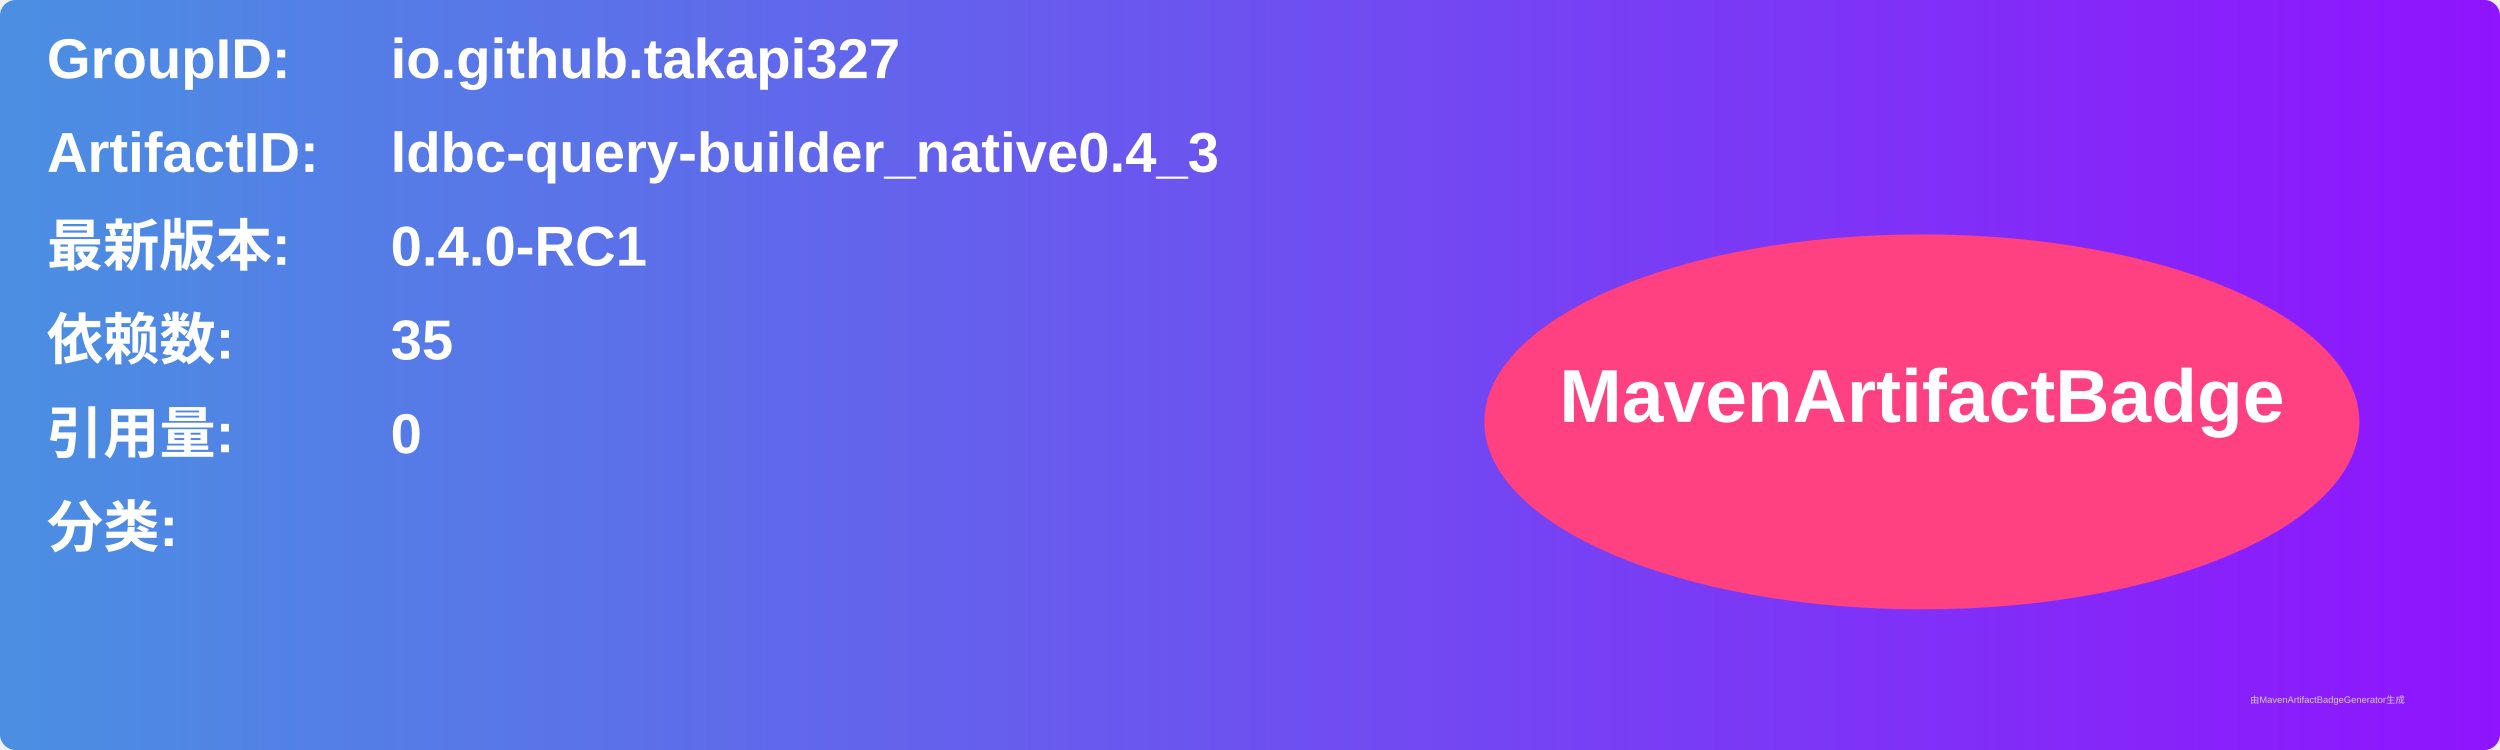
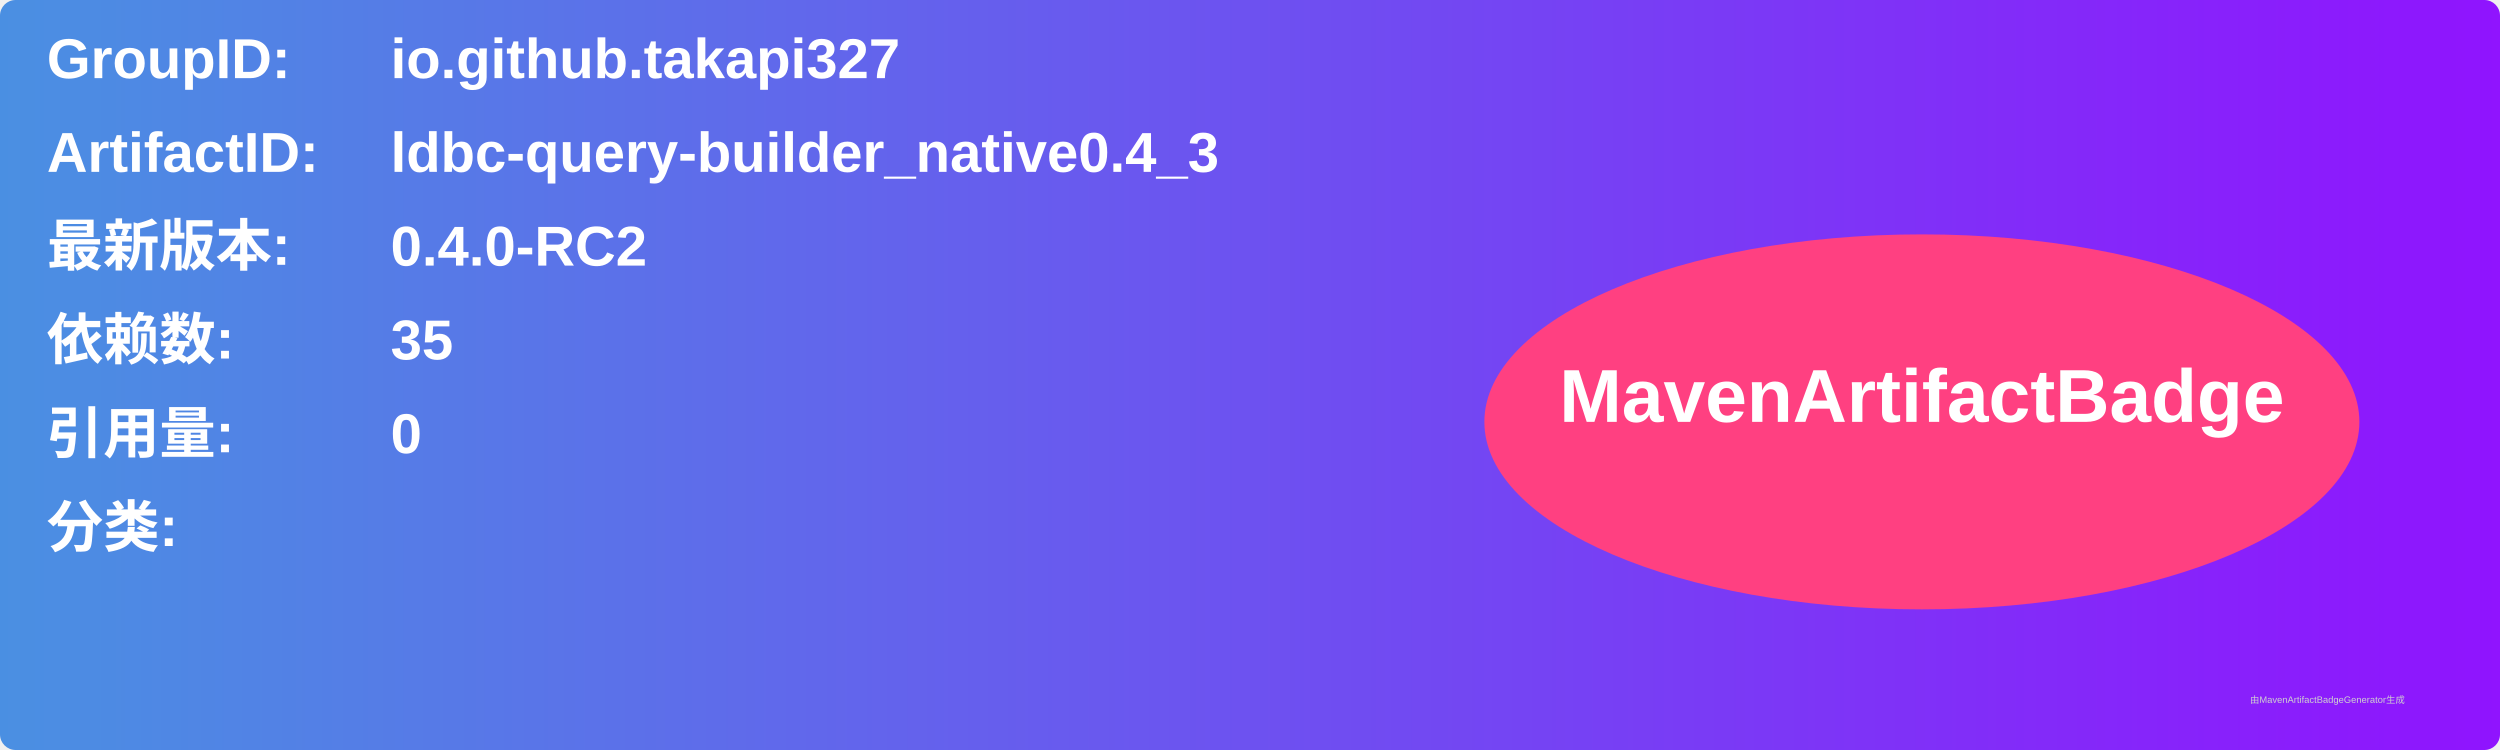
<svg xmlns="http://www.w3.org/2000/svg" width="800" height="240" viewBox="0 0 800 240">
  <linearGradient id="grad" x1="0%" y1="0%" x2="100%" y2="0%">
    <stop offset="0%" stop-color="#4a90e2" />
    <stop offset="100%" stop-color="#9013fe" />
  </linearGradient>
  <rect width="100%" height="100%" rx="5" ry="5" fill="url(#grad)" />
  <g transform="translate(15, 15)">
    <text x="0" y="10" font-family="Arial" font-size="18" fill="white" font-weight="bold" width="260">GroupID:</text>
    <text x="110" y="10" font-family="Arial" font-size="18" fill="white" font-weight="bold" width="460">io.github.takapi327</text>
    <text x="0" y="40" font-family="Arial" font-size="18" fill="white" font-weight="bold" width="260">ArtifactID:</text>
    <text x="110" y="40" font-family="Arial" font-size="18" fill="white" font-weight="bold" width="460">ldbc-query-builder_native0.4_3</text>
    <text x="0" y="70" font-family="Arial" font-size="18" fill="white" font-weight="bold">最新版本:</text>
    <text x="110" y="70" font-family="Arial" font-size="18" fill="white" font-weight="bold">
-       <tspan font-weight="bold">0.4.0-RC1</tspan>
+       <tspan font-weight="bold">0.4.0-RC2</tspan>
    </text>
    <text x="0" y="100" font-family="Arial" font-size="18" fill="white" font-weight="bold">依赖数: </text>
    <text x="110" y="100" font-family="Arial" font-size="18" fill="white">
      <tspan font-weight="bold">35</tspan>
    </text>
    <text x="0" y="130" font-family="Arial" font-size="18" fill="white" font-weight="bold">引用量: </text>
    <text x="110" y="130" font-family="Arial" font-size="18" fill="white">
      <tspan font-weight="bold">0</tspan>
    </text>
    <text x="0" y="160" font-family="Arial" font-size="18" fill="white" font-weight="bold">分类:</text>
    <text x="10" y="190" font-family="Arial" font-size="10" fill="white">
      <tspan font-weight="bold" />
    </text>
    <ellipse cx="600" cy="120" rx="140" ry="60" fill="#ff4081" />
    <text x="600" y="120" text-anchor="middle" font-family="Arial" font-size="24" fill="white" font-weight="bold">MavenArtifactBadge</text>
  </g>
  <text x="720" y="225" font-family="Arial" font-size="3" fill="#d0d0d0">由MavenArtifactBadgeGenerator生成</text>
</svg>
